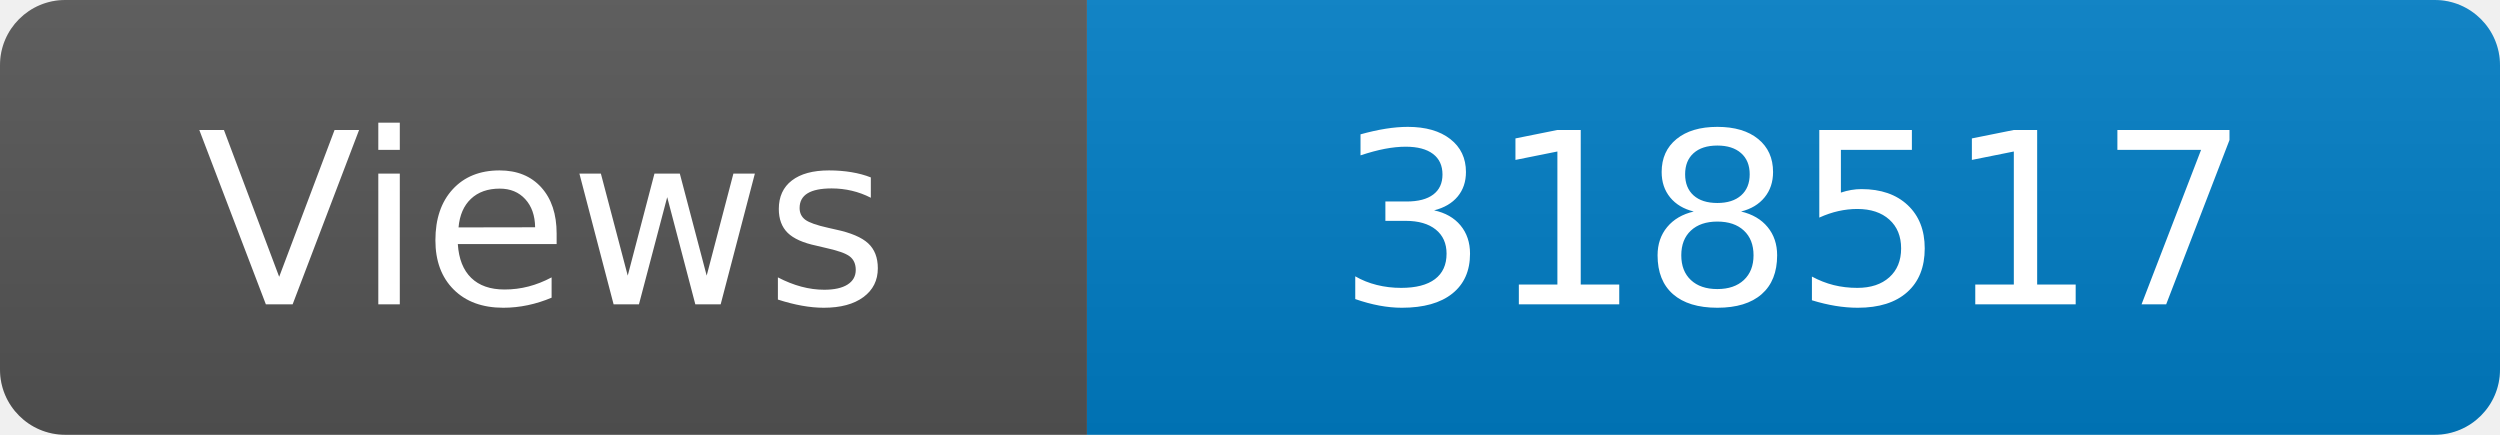
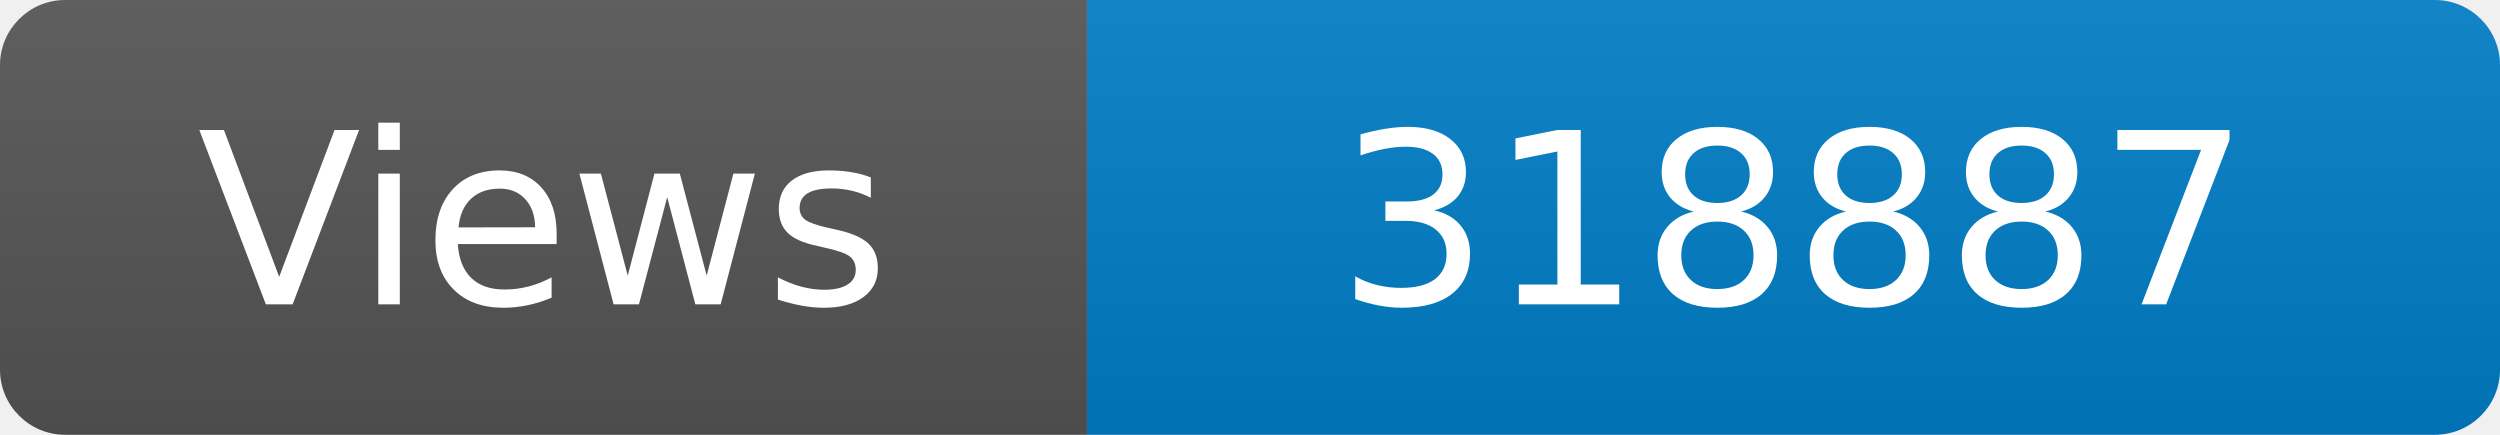
<svg xmlns="http://www.w3.org/2000/svg" width="115" height="20" role="img" aria-label="Maintained?: yes">
  <linearGradient id="s" x2="0" y2="100%">
    <stop offset="0" stop-color="#bbb" stop-opacity=".1" />
    <stop offset="1" stop-opacity=".1" />
  </linearGradient>
  <clipPath id="r">
    <rect width="115" height="20" rx="3" fill="#fff" />
  </clipPath>
  <g clip-path="url(#r)">
    <rect width="50" height="20" fill="#555" />
    <rect x="50" width="160" height="20" fill="#007ec6" />
    <rect width="115" height="20" fill="url(#s)" />
  </g>
  <g fill="#fff" text-anchor="middle" font-family="Verdana,Geneva,DejaVu Sans,sans-serif" font-size="110">
    <text x="250" y="140" transform="scale(.1)" fill="#fff">Views</text>
-     <text x="825" y="140" transform="scale(.1)" fill="#fff">318517</text>
+     <text x="825" y="140" transform="scale(.1)" fill="#fff">318887</text>
  </g>
</svg>
